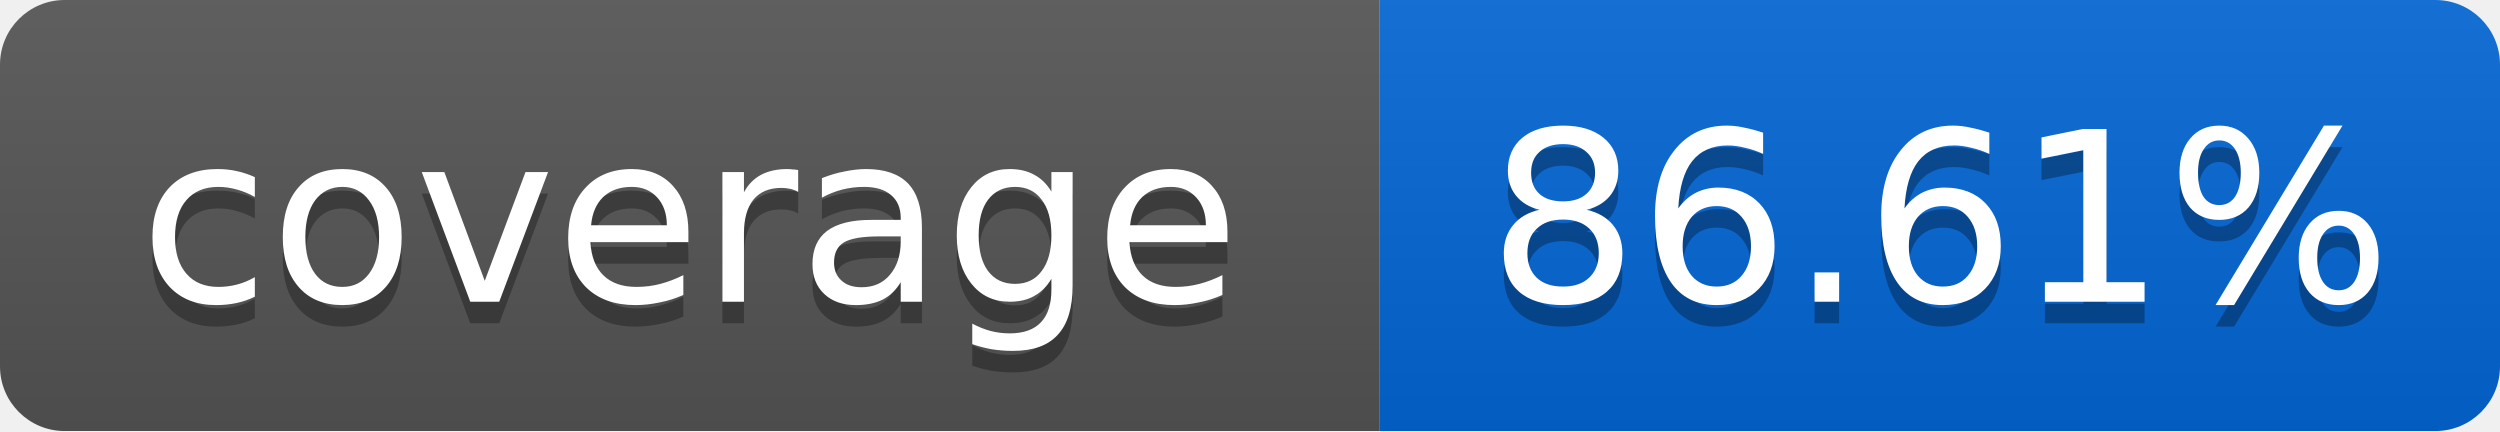
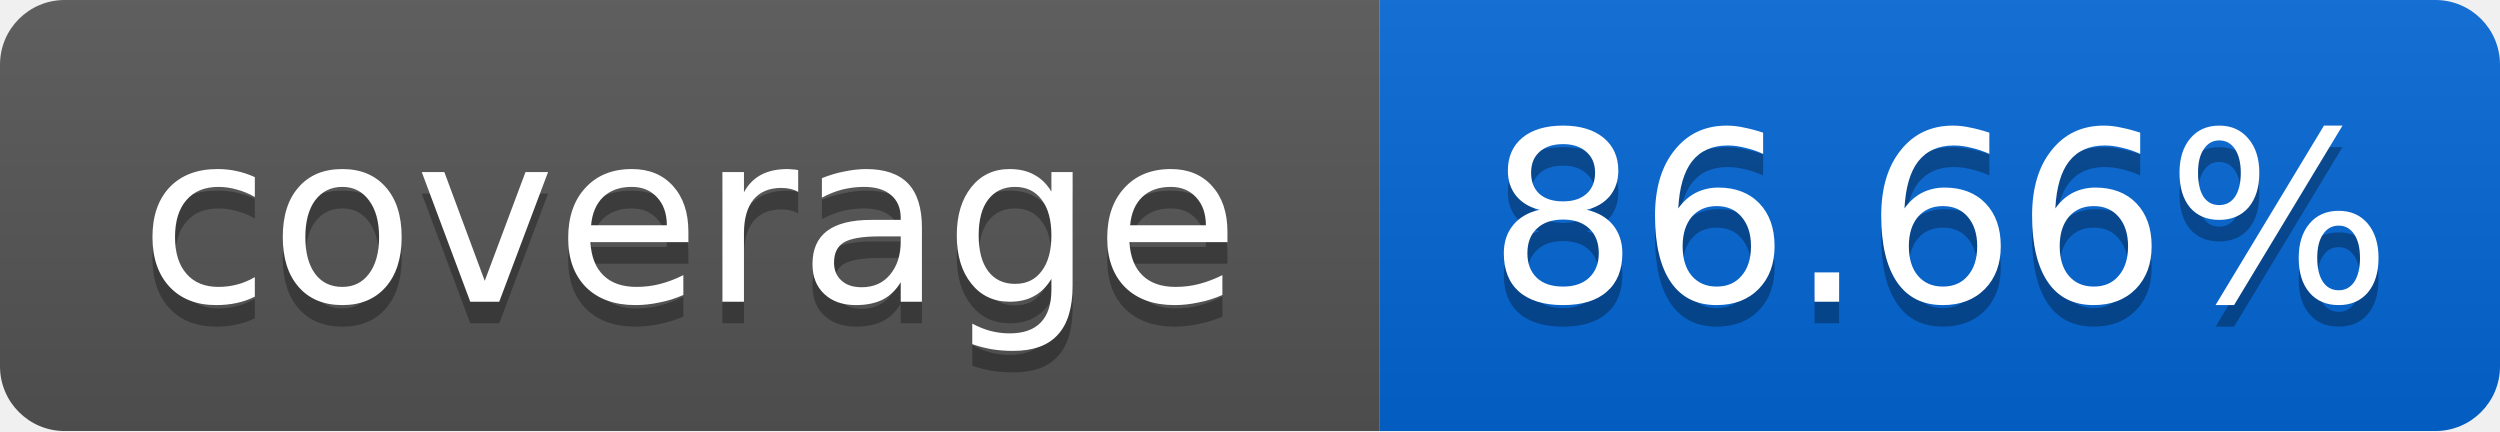
<svg xmlns="http://www.w3.org/2000/svg" width="116" height="20">
  <linearGradient id="smooth" x2="0" y2="100%">
    <stop offset="0" stop-color="#bbb" stop-opacity=".1" />
    <stop offset="1" stop-opacity=".1" />
  </linearGradient>
  <mask id="round">
    <rect width="116" height="20" rx="3" fill="#fff" />
  </mask>
  <g mask="url(#round)">
    <rect width="64" height="20" fill="#555" />
    <rect x="64" width="52" height="20" fill="#0366D6" />
    <rect width="116" height="20" fill="url(#smooth)" />
  </g>
  <g fill="#fff" text-anchor="middle" font-family="DejaVu Sans,Verdana,Geneva,sans-serif" font-size="11">
    <text x="32" y="15" fill="#010101" fill-opacity=".3">coverage</text>
    <text x="32" y="14">coverage</text>
-     <text x="90" y="15" fill="#010101" fill-opacity=".3">86.61%</text>
-     <text x="90" y="14">86.61%</text>
+     <text x="90" y="15" fill="#010101" fill-opacity=".3">86.66%</text>
+     <text x="90" y="14">86.66%</text>
  </g>
</svg>
